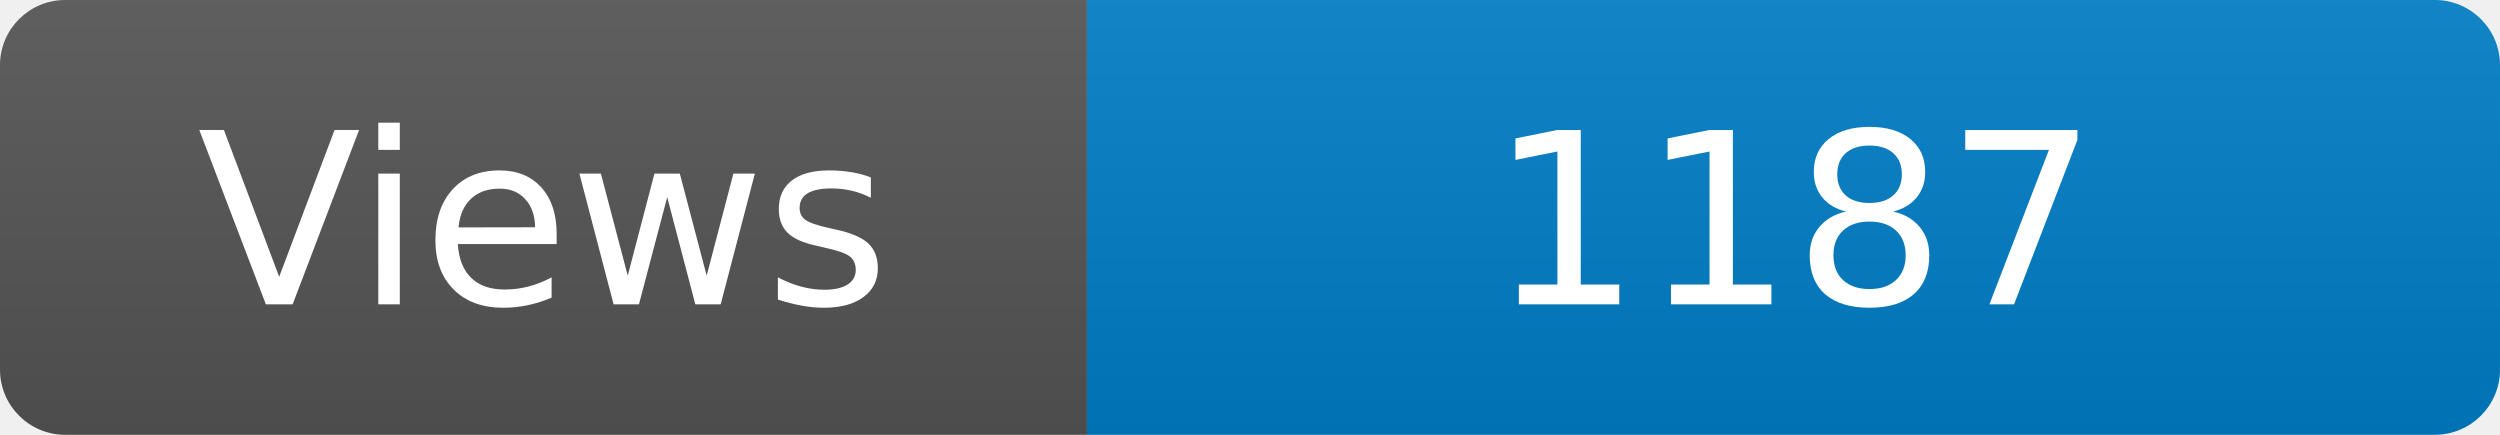
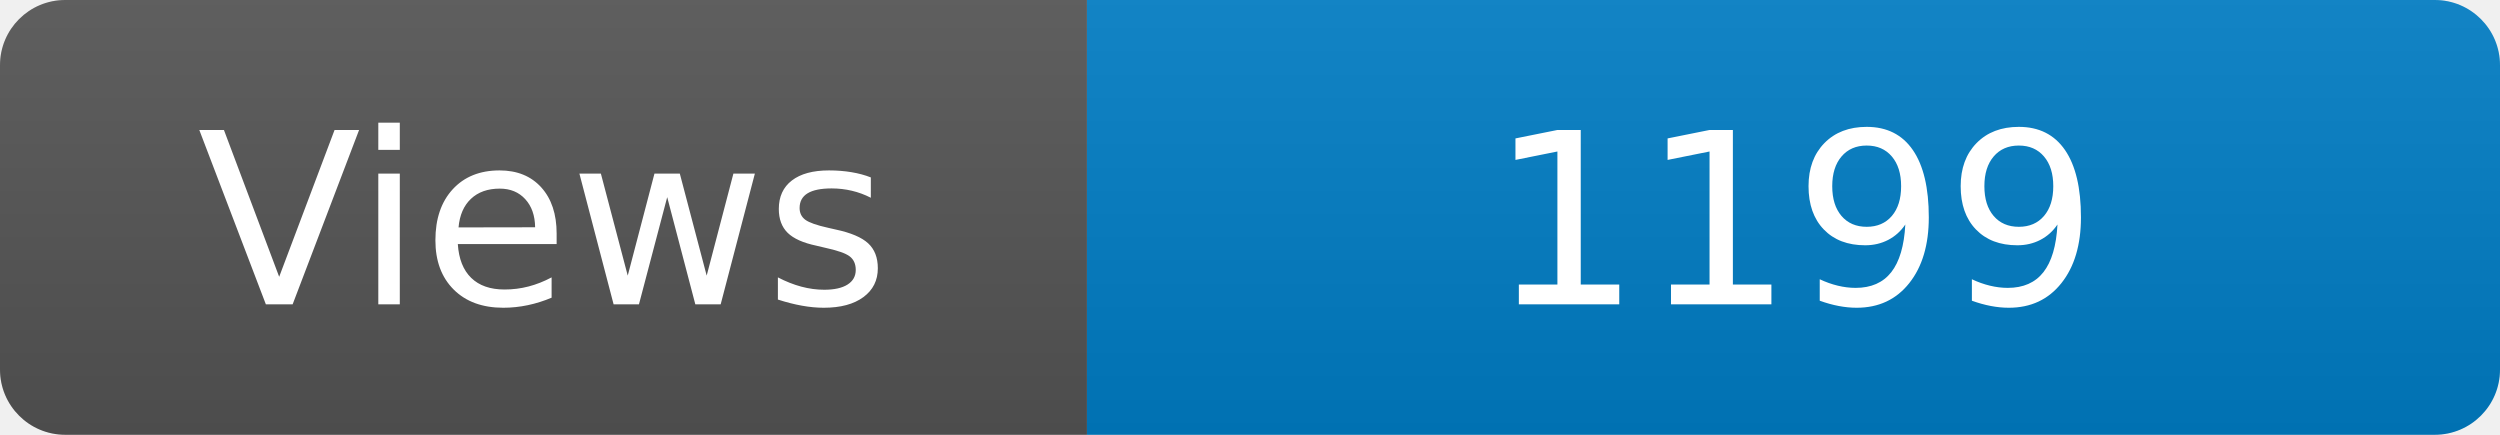
<svg xmlns="http://www.w3.org/2000/svg" width="115" height="20" role="img" aria-label="Maintained?: yes">
  <linearGradient id="s" x2="0" y2="100%">
    <stop offset="0" stop-color="#bbb" stop-opacity=".1" />
    <stop offset="1" stop-opacity=".1" />
  </linearGradient>
  <clipPath id="r">
    <rect width="115" height="20" rx="3" fill="#fff" />
  </clipPath>
  <g clip-path="url(#r)">
    <rect width="50" height="20" fill="#555" />
    <rect x="50" width="160" height="20" fill="#007ec6" />
    <rect width="115" height="20" fill="url(#s)" />
  </g>
  <g fill="#fff" text-anchor="middle" font-family="Verdana,Geneva,DejaVu Sans,sans-serif" font-size="110">
    <text x="250" y="140" transform="scale(.1)" fill="#fff">Views</text>
-     <text x="825" y="140" transform="scale(.1)" fill="#fff">1187</text>
+     <text x="825" y="140" transform="scale(.1)" fill="#fff">1199</text>
  </g>
</svg>
